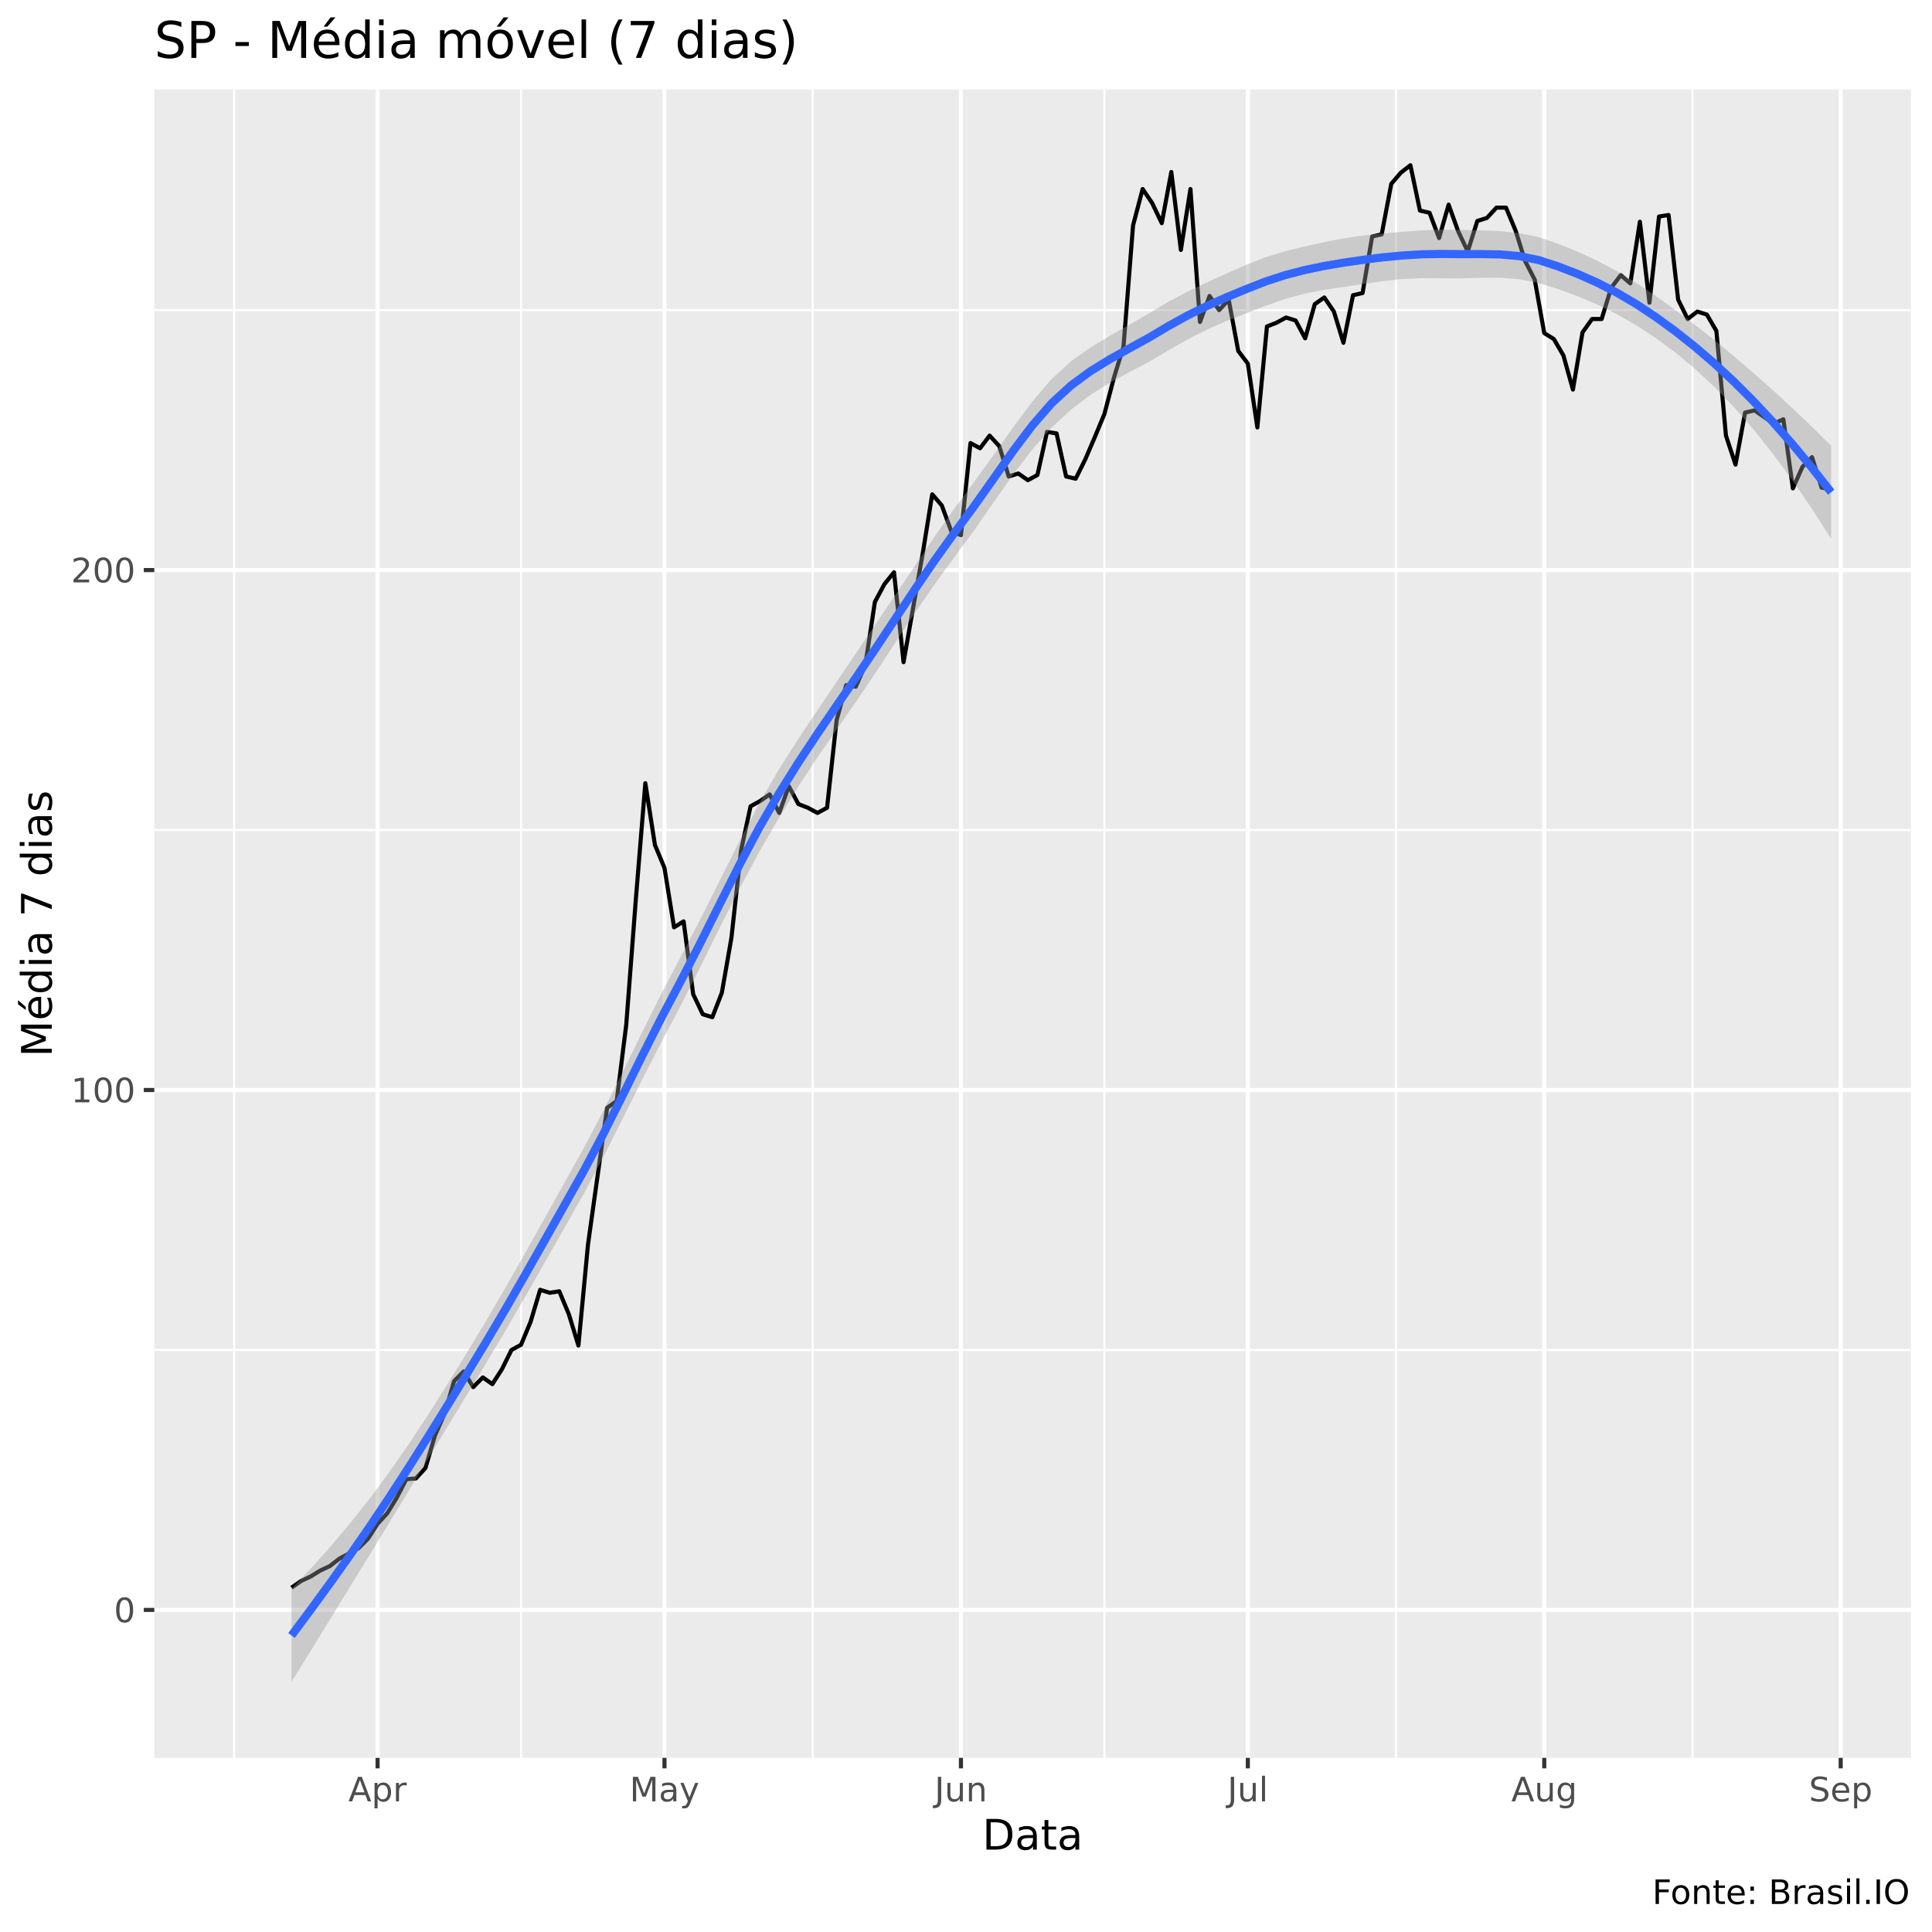
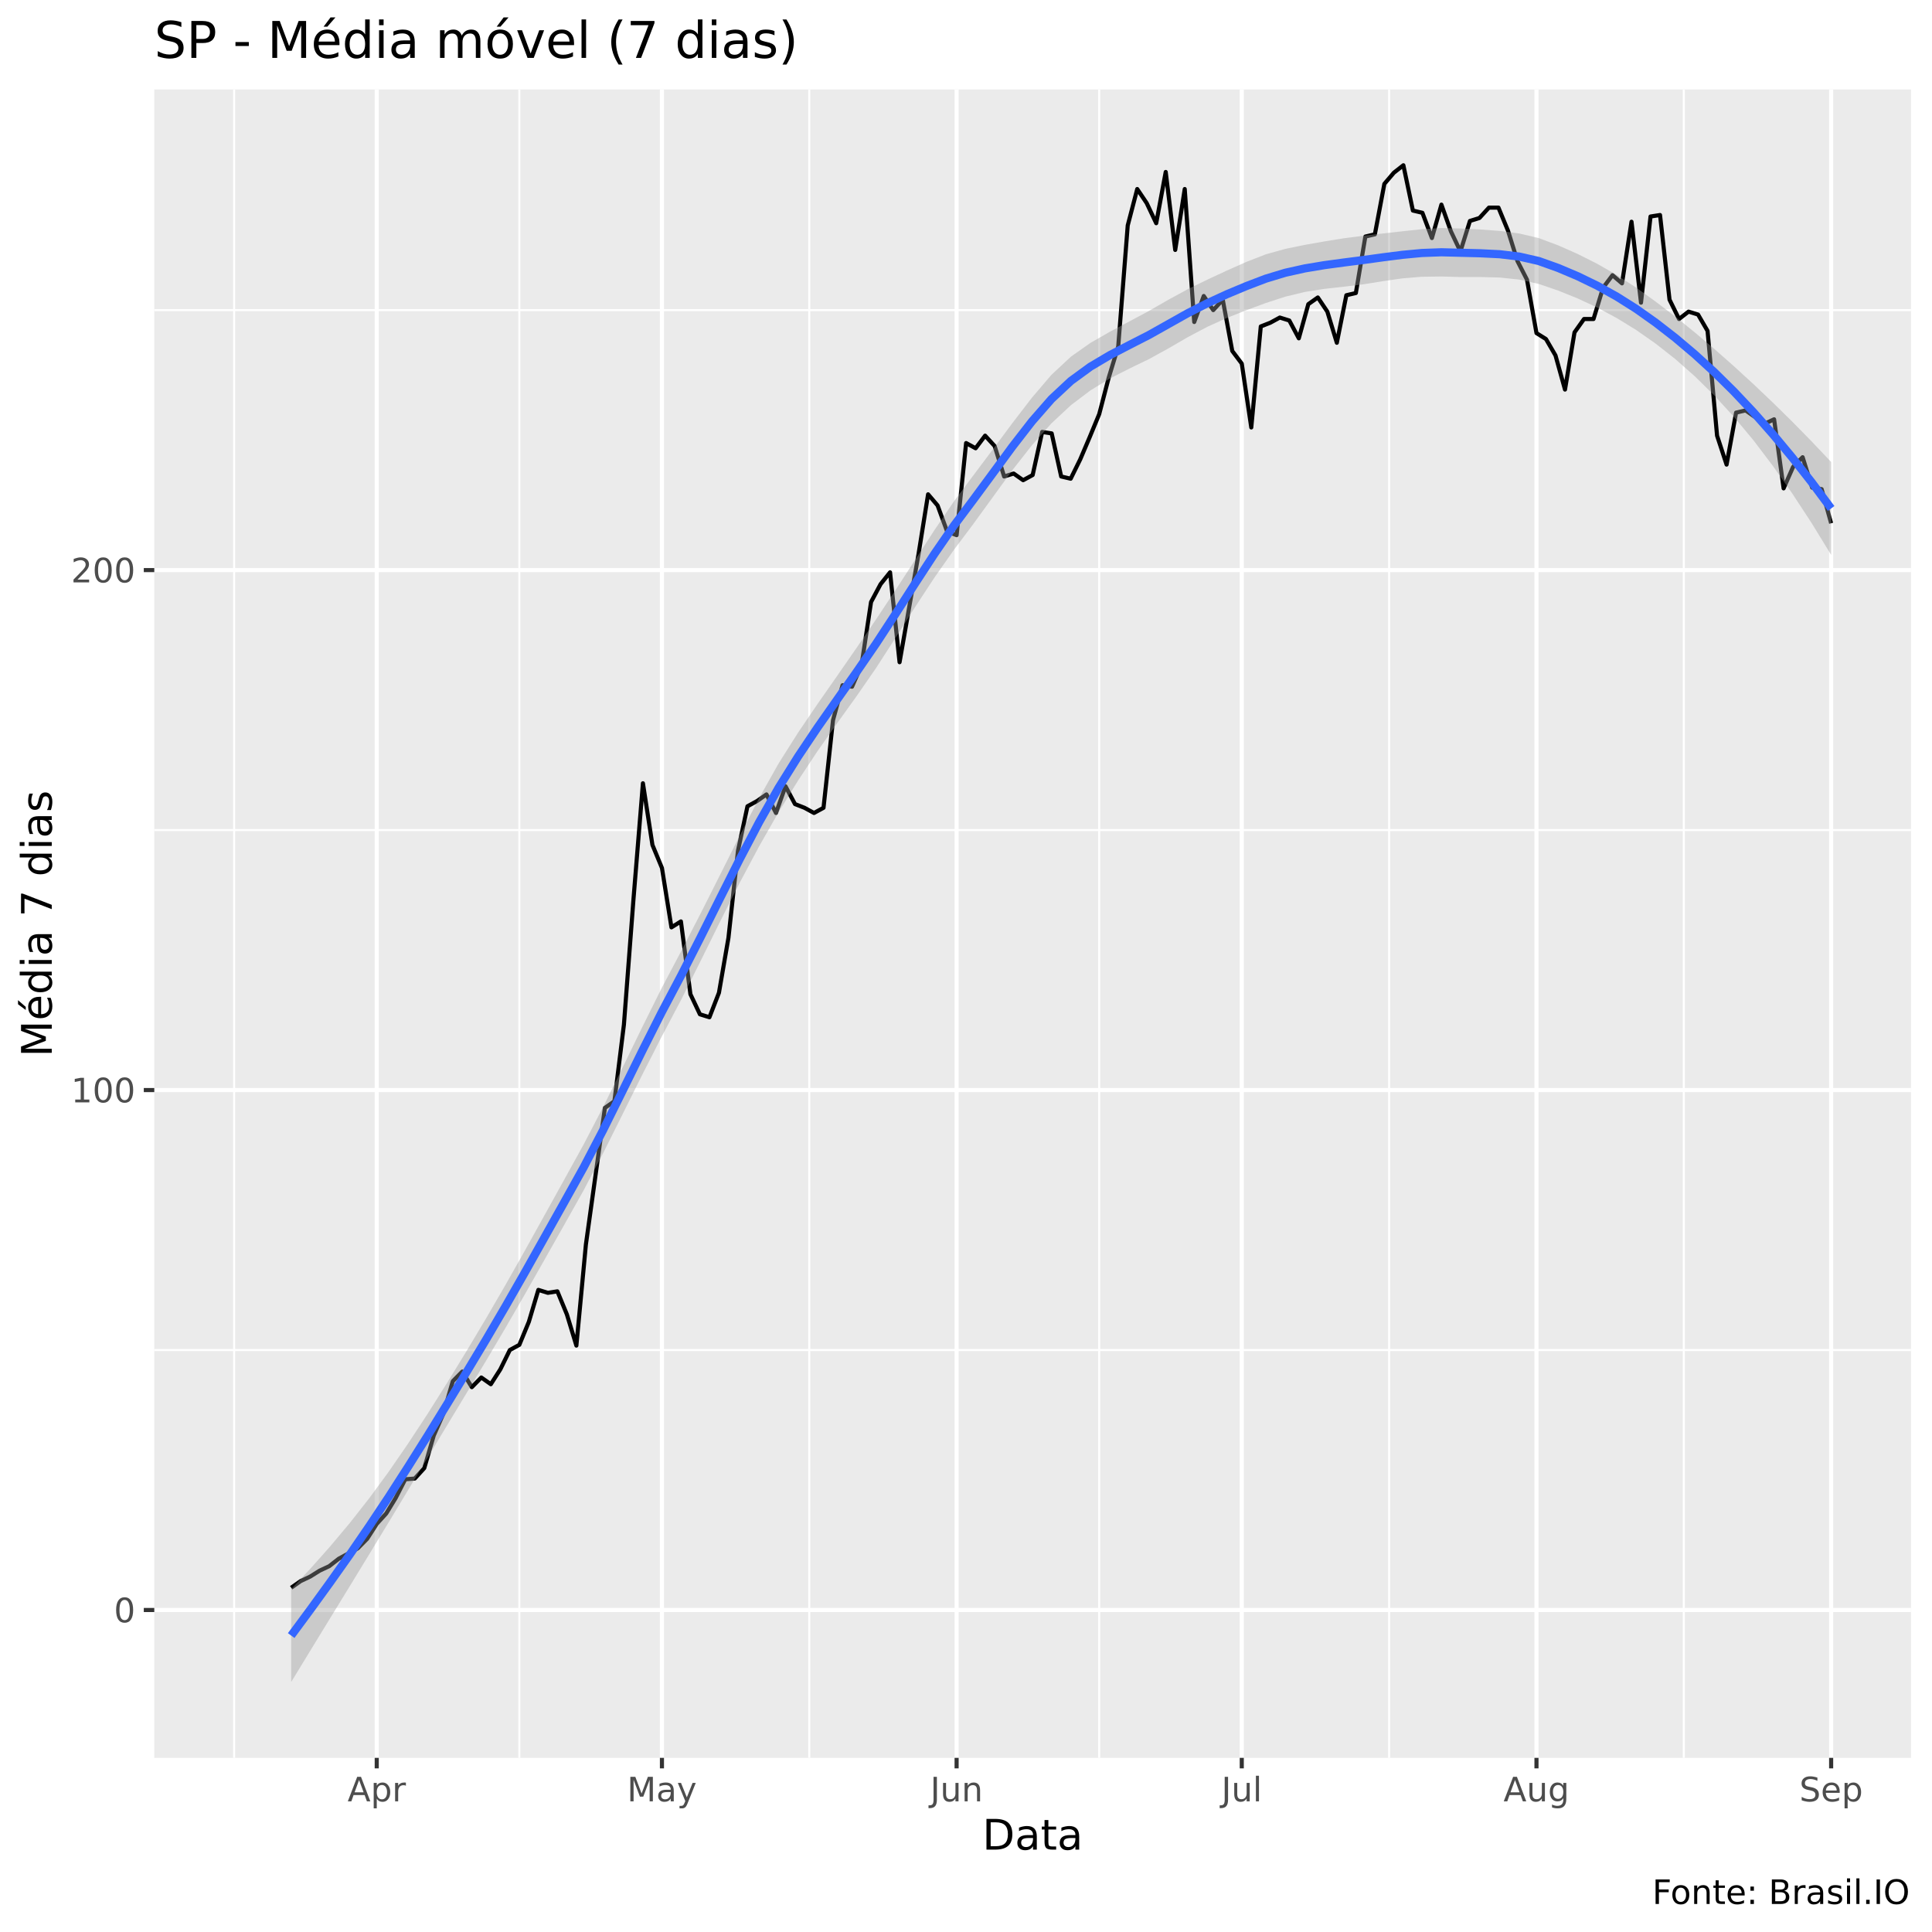
<svg xmlns="http://www.w3.org/2000/svg" viewBox="0 0 504.00 504.00">
  <defs>
    <style type="text/css">
    line, polyline, polygon, path, rect, circle {
      fill: none;
      stroke: #000000;
      stroke-linecap: round;
      stroke-linejoin: round;
      stroke-miterlimit: 10.00;
    }
  </style>
  </defs>
  <rect width="100%" height="100%" style="stroke: none; fill: #FFFFFF;" />
  <rect x="0" y="0.00" width="504.00" height="504.00" style="stroke-width: 1.07; stroke: #FFFFFF; fill: #FFFFFF;" />
  <defs>
    <clipPath id="cpNDAuMjV8NDk4LjUyfDQ1OC41N3wyMy4zMw==">
      <rect x="40.25" y="23.33" width="458.27" height="435.24" />
    </clipPath>
  </defs>
  <rect x="40.25" y="23.33" width="458.27" height="435.24" style="stroke-width: 1.07; stroke: none; fill: #EBEBEB;" clip-path="url(#cpNDAuMjV8NDk4LjUyfDQ1OC41N3wyMy4zMw==)" />
-   <polyline points="40.25,352.17 498.52,352.17 " style="stroke-width: 0.53; stroke: #FFFFFF; stroke-linecap: butt;" clip-path="url(#cpNDAuMjV8NDk4LjUyfDQ1OC41N3wyMy4zMw==)" />
-   <polyline points="40.25,216.53 498.52,216.53 " style="stroke-width: 0.53; stroke: #FFFFFF; stroke-linecap: butt;" clip-path="url(#cpNDAuMjV8NDk4LjUyfDQ1OC41N3wyMy4zMw==)" />
+   <polyline points="40.25,352.18 498.52,352.18 " style="stroke-width: 0.53; stroke: #FFFFFF; stroke-linecap: butt;" clip-path="url(#cpNDAuMjV8NDk4LjUyfDQ1OC41N3wyMy4zMw==)" />
+   <polyline points="40.25,216.54 498.52,216.54 " style="stroke-width: 0.53; stroke: #FFFFFF; stroke-linecap: butt;" clip-path="url(#cpNDAuMjV8NDk4LjUyfDQ1OC41N3wyMy4zMw==)" />
  <polyline points="40.25,80.90 498.52,80.90 " style="stroke-width: 0.53; stroke: #FFFFFF; stroke-linecap: butt;" clip-path="url(#cpNDAuMjV8NDk4LjUyfDQ1OC41N3wyMy4zMw==)" />
  <polyline points="61.08,458.57 61.08,23.33 " style="stroke-width: 0.53; stroke: #FFFFFF; stroke-linecap: butt;" clip-path="url(#cpNDAuMjV8NDk4LjUyfDQ1OC41N3wyMy4zMw==)" />
-   <polyline points="135.92,458.57 135.92,23.33 " style="stroke-width: 0.53; stroke: #FFFFFF; stroke-linecap: butt;" clip-path="url(#cpNDAuMjV8NDk4LjUyfDQ1OC41N3wyMy4zMw==)" />
-   <polyline points="212.01,458.57 212.01,23.33 " style="stroke-width: 0.53; stroke: #FFFFFF; stroke-linecap: butt;" clip-path="url(#cpNDAuMjV8NDk4LjUyfDQ1OC41N3wyMy4zMw==)" />
-   <polyline points="288.10,458.57 288.10,23.33 " style="stroke-width: 0.53; stroke: #FFFFFF; stroke-linecap: butt;" clip-path="url(#cpNDAuMjV8NDk4LjUyfDQ1OC41N3wyMy4zMw==)" />
-   <polyline points="364.18,458.57 364.18,23.33 " style="stroke-width: 0.53; stroke: #FFFFFF; stroke-linecap: butt;" clip-path="url(#cpNDAuMjV8NDk4LjUyfDQ1OC41N3wyMy4zMw==)" />
-   <polyline points="441.52,458.57 441.52,23.33 " style="stroke-width: 0.53; stroke: #FFFFFF; stroke-linecap: butt;" clip-path="url(#cpNDAuMjV8NDk4LjUyfDQ1OC41N3wyMy4zMw==)" />
-   <polyline points="40.25,419.98 498.52,419.98 " style="stroke-width: 1.07; stroke: #FFFFFF; stroke-linecap: butt;" clip-path="url(#cpNDAuMjV8NDk4LjUyfDQ1OC41N3wyMy4zMw==)" />
-   <polyline points="40.25,284.35 498.52,284.35 " style="stroke-width: 1.07; stroke: #FFFFFF; stroke-linecap: butt;" clip-path="url(#cpNDAuMjV8NDk4LjUyfDQ1OC41N3wyMy4zMw==)" />
-   <polyline points="40.25,148.71 498.52,148.71 " style="stroke-width: 1.07; stroke: #FFFFFF; stroke-linecap: butt;" clip-path="url(#cpNDAuMjV8NDk4LjUyfDQ1OC41N3wyMy4zMw==)" />
-   <polyline points="98.50,458.57 98.50,23.33 " style="stroke-width: 1.07; stroke: #FFFFFF; stroke-linecap: butt;" clip-path="url(#cpNDAuMjV8NDk4LjUyfDQ1OC41N3wyMy4zMw==)" />
-   <polyline points="173.34,458.57 173.34,23.33 " style="stroke-width: 1.07; stroke: #FFFFFF; stroke-linecap: butt;" clip-path="url(#cpNDAuMjV8NDk4LjUyfDQ1OC41N3wyMy4zMw==)" />
-   <polyline points="250.68,458.57 250.68,23.33 " style="stroke-width: 1.07; stroke: #FFFFFF; stroke-linecap: butt;" clip-path="url(#cpNDAuMjV8NDk4LjUyfDQ1OC41N3wyMy4zMw==)" />
-   <polyline points="325.52,458.57 325.52,23.33 " style="stroke-width: 1.07; stroke: #FFFFFF; stroke-linecap: butt;" clip-path="url(#cpNDAuMjV8NDk4LjUyfDQ1OC41N3wyMy4zMw==)" />
-   <polyline points="402.85,458.57 402.85,23.33 " style="stroke-width: 1.07; stroke: #FFFFFF; stroke-linecap: butt;" clip-path="url(#cpNDAuMjV8NDk4LjUyfDQ1OC41N3wyMy4zMw==)" />
-   <polyline points="480.18,458.57 480.18,23.33 " style="stroke-width: 1.07; stroke: #FFFFFF; stroke-linecap: butt;" clip-path="url(#cpNDAuMjV8NDk4LjUyfDQ1OC41N3wyMy4zMw==)" />
-   <polyline points="76.05,414.17 78.55,412.43 81.04,411.26 83.54,409.71 86.03,408.55 88.53,406.61 91.02,405.26 93.51,403.90 96.01,401.38 98.50,397.51 101.00,394.79 103.49,390.72 105.99,385.88 108.48,385.69 110.98,382.97 113.47,374.45 115.97,368.83 118.46,360.30 120.96,357.78 123.45,361.85 125.95,359.33 128.44,361.08 130.93,357.20 133.43,352.17 135.92,350.81 138.42,344.80 140.91,336.47 143.41,337.25 145.90,336.86 148.40,342.86 150.89,351.00 153.39,324.65 155.88,306.82 158.38,289.00 160.87,287.25 163.37,267.30 165.86,234.74 168.35,204.32 170.85,220.41 173.34,226.41 175.84,241.91 178.33,240.36 180.83,259.35 183.32,264.58 185.82,265.36 188.31,258.96 190.81,244.63 193.30,221.96 195.80,210.33 198.29,208.97 200.78,207.23 203.28,212.07 205.77,205.10 208.27,209.75 210.76,210.72 213.26,212.07 215.75,210.72 218.25,187.85 220.74,178.75 223.24,179.13 225.73,173.51 228.23,157.04 230.72,152.39 233.22,149.29 235.71,172.74 238.20,158.59 240.70,144.45 243.19,128.95 245.69,131.86 248.18,138.64 250.68,139.61 253.17,115.58 255.67,116.94 258.16,113.64 260.66,116.35 263.15,124.30 265.65,123.52 268.14,125.27 270.63,123.91 273.13,112.67 275.62,113.06 278.12,124.30 280.61,124.88 283.11,119.84 285.60,114.03 288.10,108.02 290.59,98.53 293.09,90.39 295.58,58.81 298.08,49.31 300.57,52.99 303.07,58.22 305.56,44.86 308.05,65.20 310.55,49.31 313.04,84.00 315.54,77.21 318.03,80.90 320.53,78.18 323.02,91.55 325.52,94.85 328.01,111.51 330.51,85.16 333.00,84.19 335.50,82.83 337.99,83.61 340.48,88.26 342.98,79.35 345.47,77.60 347.97,81.28 350.46,89.42 352.96,77.02 355.45,76.44 357.95,61.71 360.44,61.13 362.94,47.96 365.43,45.05 367.93,43.11 370.42,54.93 372.92,55.51 375.41,62.10 377.90,53.38 380.40,60.36 382.89,65.59 385.39,57.64 387.88,56.87 390.38,54.16 392.87,54.16 395.37,60.16 397.86,68.11 400.36,72.95 402.85,86.90 405.35,88.45 407.84,92.71 410.33,101.63 412.83,86.71 415.32,83.22 417.82,83.22 420.31,75.08 422.81,71.79 425.30,73.92 427.80,57.84 430.29,78.96 432.79,56.48 435.28,56.09 437.78,78.18 440.27,83.22 442.77,81.28 445.26,82.06 447.75,86.32 450.25,113.64 452.74,121.20 455.24,107.63 457.73,107.05 460.23,108.80 462.72,110.54 465.22,109.38 467.71,127.40 470.21,121.78 472.70,119.26 475.20,127.21 477.69,127.59 " style="stroke-width: 1.07; stroke-linecap: butt;" clip-path="url(#cpNDAuMjV8NDk4LjUyfDQ1OC41N3wyMy4zMw==)" />
-   <polygon points="76.05,414.51 81.14,409.12 86.22,403.44 91.30,397.42 96.39,391.00 101.47,384.13 106.56,376.81 111.64,369.13 116.72,361.12 121.81,352.86 126.89,344.42 131.98,335.71 137.06,326.77 142.14,317.68 147.23,308.55 152.31,299.42 157.40,289.77 162.48,279.57 167.56,269.17 172.65,258.97 177.73,249.34 182.82,239.53 187.90,229.41 192.98,219.27 198.07,209.55 203.15,200.76 208.24,192.76 213.32,185.15 218.41,177.63 223.49,170.12 228.57,162.60 233.66,155.07 238.74,147.48 243.83,139.94 248.91,132.73 253.99,125.91 259.08,118.83 264.16,111.66 269.25,104.82 274.33,98.85 279.41,94.24 284.50,90.63 289.58,87.57 294.67,84.68 299.75,81.74 304.83,78.69 309.92,76.00 315.00,73.59 320.09,71.28 325.17,69.05 330.25,67.05 335.34,65.52 340.42,64.27 345.51,63.15 350.59,62.16 355.67,61.43 360.76,60.92 365.84,60.49 370.93,60.11 376.01,59.89 381.09,59.97 386.18,60.08 391.26,60.29 396.35,60.80 401.43,61.87 406.51,63.62 411.60,65.67 416.68,68.03 421.77,70.72 426.85,73.79 431.93,77.20 437.02,80.84 442.10,84.68 447.19,88.69 452.27,92.88 457.35,97.23 462.44,101.74 467.52,106.42 472.61,111.26 477.69,116.27 477.69,140.54 472.61,132.63 467.52,125.20 462.44,118.29 457.35,111.93 452.27,106.13 447.19,100.88 442.10,96.16 437.02,91.94 431.93,88.18 426.85,84.86 421.77,81.95 416.68,79.44 411.60,77.28 406.51,75.42 401.43,73.84 396.35,72.85 391.26,72.45 386.18,72.48 381.09,72.63 376.01,72.59 370.93,72.57 365.84,72.80 360.76,73.35 355.67,74.10 350.59,74.85 345.51,75.59 340.42,76.58 335.34,77.97 330.25,79.74 325.17,81.72 320.09,83.70 315.00,85.90 309.92,88.47 304.83,91.39 299.75,94.39 294.67,97.05 289.58,99.79 284.50,102.99 279.41,106.86 274.33,111.56 269.25,117.31 264.16,123.97 259.08,131.22 253.99,138.56 248.91,145.43 243.83,152.41 238.74,159.78 233.66,167.48 228.57,175.27 223.49,182.81 218.41,190.08 213.32,197.45 208.24,205.20 203.15,213.44 198.07,222.22 192.98,231.69 187.90,241.72 182.82,251.99 177.73,262.04 172.65,271.63 167.56,281.57 162.48,291.74 157.40,301.81 152.31,311.39 147.23,320.35 142.14,329.29 137.06,338.18 131.98,346.94 126.89,355.48 121.81,363.85 116.72,372.22 111.64,380.61 106.56,388.99 101.47,397.37 96.39,405.70 91.30,413.97 86.22,422.23 81.14,430.49 76.05,438.79 " style="stroke-width: 0.00; stroke: none; fill: #999999; fill-opacity: 0.40;" clip-path="url(#cpNDAuMjV8NDk4LjUyfDQ1OC41N3wyMy4zMw==)" />
-   <polyline points="76.05,414.51 81.14,409.12 86.22,403.44 91.30,397.42 96.39,391.00 101.47,384.13 106.56,376.81 111.64,369.13 116.72,361.12 121.81,352.86 126.89,344.42 131.98,335.71 137.06,326.77 142.14,317.68 147.23,308.55 152.31,299.42 157.40,289.77 162.48,279.57 167.56,269.17 172.65,258.97 177.73,249.34 182.82,239.53 187.90,229.41 192.98,219.27 198.07,209.55 203.15,200.76 208.24,192.76 213.32,185.15 218.41,177.63 223.49,170.12 228.57,162.60 233.66,155.07 238.74,147.48 243.83,139.94 248.91,132.73 253.99,125.91 259.08,118.83 264.16,111.66 269.25,104.82 274.33,98.85 279.41,94.24 284.50,90.63 289.58,87.57 294.67,84.68 299.75,81.74 304.83,78.69 309.92,76.00 315.00,73.59 320.09,71.28 325.17,69.05 330.25,67.05 335.34,65.52 340.42,64.27 345.51,63.15 350.59,62.16 355.67,61.43 360.76,60.92 365.84,60.49 370.93,60.11 376.01,59.89 381.09,59.97 386.18,60.08 391.26,60.29 396.35,60.80 401.43,61.87 406.51,63.62 411.60,65.67 416.68,68.03 421.77,70.72 426.85,73.79 431.93,77.20 437.02,80.84 442.10,84.68 447.19,88.69 452.27,92.88 457.35,97.23 462.44,101.74 467.52,106.42 472.61,111.26 477.69,116.27 " style="stroke-width: 2.13; stroke: none;" clip-path="url(#cpNDAuMjV8NDk4LjUyfDQ1OC41N3wyMy4zMw==)" />
-   <polyline points="477.69,140.54 472.61,132.63 467.52,125.20 462.44,118.29 457.35,111.93 452.27,106.13 447.19,100.88 442.10,96.16 437.02,91.94 431.93,88.18 426.85,84.86 421.77,81.95 416.68,79.44 411.60,77.28 406.51,75.42 401.43,73.84 396.35,72.85 391.26,72.45 386.18,72.48 381.09,72.63 376.01,72.59 370.93,72.57 365.84,72.80 360.76,73.35 355.67,74.10 350.59,74.85 345.51,75.59 340.42,76.58 335.34,77.97 330.25,79.74 325.17,81.72 320.09,83.70 315.00,85.90 309.92,88.47 304.83,91.39 299.75,94.39 294.67,97.05 289.58,99.79 284.50,102.99 279.41,106.86 274.33,111.56 269.25,117.31 264.16,123.97 259.08,131.22 253.99,138.56 248.91,145.43 243.83,152.41 238.74,159.78 233.66,167.48 228.57,175.27 223.49,182.81 218.41,190.08 213.32,197.45 208.24,205.20 203.15,213.44 198.07,222.22 192.98,231.69 187.90,241.72 182.82,251.99 177.73,262.04 172.65,271.63 167.56,281.57 162.48,291.74 157.40,301.81 152.31,311.39 147.23,320.35 142.14,329.29 137.06,338.18 131.98,346.94 126.89,355.48 121.81,363.85 116.72,372.22 111.64,380.61 106.56,388.99 101.47,397.37 96.39,405.70 91.30,413.97 86.22,422.23 81.14,430.49 76.05,438.79 " style="stroke-width: 2.13; stroke: none;" clip-path="url(#cpNDAuMjV8NDk4LjUyfDQ1OC41N3wyMy4zMw==)" />
-   <polyline points="76.05,426.65 81.14,419.81 86.22,412.84 91.30,405.70 96.39,398.35 101.47,390.75 106.56,382.90 111.64,374.87 116.72,366.67 121.81,358.35 126.89,349.95 131.98,341.32 137.06,332.47 142.14,323.49 147.23,314.45 152.31,305.41 157.40,295.79 162.48,285.66 167.56,275.37 172.65,265.30 177.73,255.69 182.82,245.76 187.90,235.57 192.98,225.48 198.07,215.88 203.15,207.10 208.24,198.98 213.32,191.30 218.41,183.86 223.49,176.47 228.57,168.94 233.66,161.27 238.74,153.63 243.83,146.18 248.91,139.08 253.99,132.23 259.08,125.03 264.16,117.82 269.25,111.06 274.33,105.21 279.41,100.55 284.50,96.81 289.58,93.68 294.67,90.86 299.75,88.06 304.83,85.04 309.92,82.24 315.00,79.75 320.09,77.49 325.17,75.39 330.25,73.40 335.34,71.74 340.42,70.43 345.51,69.37 350.59,68.51 355.67,67.77 360.76,67.13 365.84,66.65 370.93,66.34 376.01,66.24 381.09,66.30 386.18,66.28 391.26,66.37 396.35,66.82 401.43,67.85 406.51,69.52 411.60,71.48 416.68,73.74 421.77,76.34 426.85,79.32 431.93,82.69 437.02,86.39 442.10,90.42 447.19,94.78 452.27,99.50 457.35,104.58 462.44,110.02 467.52,115.81 472.61,121.94 477.69,128.41 " style="stroke-width: 2.13; stroke: #3366FF; stroke-linecap: butt;" clip-path="url(#cpNDAuMjV8NDk4LjUyfDQ1OC41N3wyMy4zMw==)" />
+   <polyline points="135.48,458.57 135.48,23.33 " style="stroke-width: 0.53; stroke: #FFFFFF; stroke-linecap: butt;" clip-path="url(#cpNDAuMjV8NDk4LjUyfDQ1OC41N3wyMy4zMw==)" />
+   <polyline points="211.11,458.57 211.11,23.33 " style="stroke-width: 0.53; stroke: #FFFFFF; stroke-linecap: butt;" clip-path="url(#cpNDAuMjV8NDk4LjUyfDQ1OC41N3wyMy4zMw==)" />
+   <polyline points="286.75,458.57 286.75,23.33 " style="stroke-width: 0.53; stroke: #FFFFFF; stroke-linecap: butt;" clip-path="url(#cpNDAuMjV8NDk4LjUyfDQ1OC41N3wyMy4zMw==)" />
+   <polyline points="362.38,458.57 362.38,23.33 " style="stroke-width: 0.53; stroke: #FFFFFF; stroke-linecap: butt;" clip-path="url(#cpNDAuMjV8NDk4LjUyfDQ1OC41N3wyMy4zMw==)" />
+   <polyline points="439.25,458.57 439.25,23.33 " style="stroke-width: 0.53; stroke: #FFFFFF; stroke-linecap: butt;" clip-path="url(#cpNDAuMjV8NDk4LjUyfDQ1OC41N3wyMy4zMw==)" />
+   <polyline points="40.25,420.00 498.52,420.00 " style="stroke-width: 1.07; stroke: #FFFFFF; stroke-linecap: butt;" clip-path="url(#cpNDAuMjV8NDk4LjUyfDQ1OC41N3wyMy4zMw==)" />
+   <polyline points="40.25,284.36 498.52,284.36 " style="stroke-width: 1.07; stroke: #FFFFFF; stroke-linecap: butt;" clip-path="url(#cpNDAuMjV8NDk4LjUyfDQ1OC41N3wyMy4zMw==)" />
+   <polyline points="40.25,148.72 498.52,148.72 " style="stroke-width: 1.07; stroke: #FFFFFF; stroke-linecap: butt;" clip-path="url(#cpNDAuMjV8NDk4LjUyfDQ1OC41N3wyMy4zMw==)" />
+   <polyline points="98.28,458.57 98.28,23.33 " style="stroke-width: 1.07; stroke: #FFFFFF; stroke-linecap: butt;" clip-path="url(#cpNDAuMjV8NDk4LjUyfDQ1OC41N3wyMy4zMw==)" />
+   <polyline points="172.68,458.57 172.68,23.33 " style="stroke-width: 1.07; stroke: #FFFFFF; stroke-linecap: butt;" clip-path="url(#cpNDAuMjV8NDk4LjUyfDQ1OC41N3wyMy4zMw==)" />
+   <polyline points="249.55,458.57 249.55,23.33 " style="stroke-width: 1.07; stroke: #FFFFFF; stroke-linecap: butt;" clip-path="url(#cpNDAuMjV8NDk4LjUyfDQ1OC41N3wyMy4zMw==)" />
+   <polyline points="323.94,458.57 323.94,23.33 " style="stroke-width: 1.07; stroke: #FFFFFF; stroke-linecap: butt;" clip-path="url(#cpNDAuMjV8NDk4LjUyfDQ1OC41N3wyMy4zMw==)" />
+   <polyline points="400.82,458.57 400.82,23.33 " style="stroke-width: 1.07; stroke: #FFFFFF; stroke-linecap: butt;" clip-path="url(#cpNDAuMjV8NDk4LjUyfDQ1OC41N3wyMy4zMw==)" />
+   <polyline points="477.69,458.57 477.69,23.33 " style="stroke-width: 1.07; stroke: #FFFFFF; stroke-linecap: butt;" clip-path="url(#cpNDAuMjV8NDk4LjUyfDQ1OC41N3wyMy4zMw==)" />
+   <polyline points="75.96,414.19 78.44,412.45 80.92,411.28 83.40,409.73 85.88,408.57 88.36,406.63 90.84,405.28 93.32,403.92 95.80,401.40 98.28,397.53 100.76,394.81 103.24,390.74 105.72,385.90 108.20,385.71 110.68,382.99 113.16,374.47 115.64,368.85 118.12,360.32 120.60,357.80 123.08,361.87 125.56,359.35 128.04,361.10 130.52,357.22 133.00,352.18 135.48,350.83 137.96,344.82 140.44,336.49 142.92,337.26 145.40,336.87 147.88,342.88 150.36,351.02 152.84,324.67 155.32,306.84 157.80,289.01 160.28,287.27 162.76,267.31 165.24,234.76 167.72,204.33 170.20,220.42 172.68,226.42 175.16,241.92 177.63,240.37 180.11,259.36 182.59,264.60 185.07,265.37 187.55,258.98 190.03,244.64 192.51,221.97 194.99,210.34 197.47,208.98 199.95,207.24 202.43,212.08 204.91,205.11 207.39,209.76 209.87,210.73 212.35,212.08 214.83,210.73 217.31,187.86 219.79,178.75 222.27,179.14 224.75,173.52 227.23,157.05 229.71,152.40 232.19,149.30 234.67,172.75 237.15,158.60 239.63,144.46 242.11,128.95 244.59,131.86 247.07,138.64 249.55,139.61 252.03,115.58 254.51,116.94 256.99,113.65 259.47,116.36 261.95,124.30 264.43,123.53 266.91,125.27 269.39,123.92 271.87,112.68 274.35,113.06 276.83,124.30 279.31,124.88 281.79,119.85 284.27,114.03 286.75,108.03 289.23,98.53 291.71,90.39 294.19,58.81 296.67,49.31 299.14,52.99 301.62,58.23 304.10,44.86 306.58,65.20 309.06,49.31 311.54,84.00 314.02,77.22 316.50,80.90 318.98,78.18 321.46,91.56 323.94,94.85 326.42,111.51 328.90,85.16 331.38,84.19 333.86,82.84 336.34,83.61 338.82,88.26 341.30,79.35 343.78,77.60 346.26,81.29 348.74,89.42 351.22,77.02 353.70,76.44 356.18,61.71 358.66,61.13 361.14,47.96 363.62,45.05 366.10,43.11 368.58,54.93 371.06,55.51 373.54,62.10 376.02,53.38 378.50,60.36 380.98,65.59 383.46,57.64 385.94,56.87 388.42,54.16 390.90,54.16 393.38,60.16 395.86,68.11 398.34,72.95 400.82,86.90 403.30,88.45 405.78,92.72 408.26,101.63 410.74,86.71 413.22,83.22 415.70,83.22 418.18,75.08 420.65,71.79 423.13,73.92 425.61,57.84 428.09,78.96 430.57,56.48 433.05,56.09 435.53,78.18 438.01,83.22 440.49,81.29 442.97,82.06 445.45,86.32 447.93,113.65 450.41,121.20 452.89,107.64 455.37,107.06 457.85,108.80 460.33,110.55 462.81,109.38 465.29,127.40 467.77,121.78 470.25,119.27 472.73,127.21 475.21,127.60 477.69,136.51 " style="stroke-width: 1.07; stroke-linecap: butt;" clip-path="url(#cpNDAuMjV8NDk4LjUyfDQ1OC41N3wyMy4zMw==)" />
+   <polygon points="75.96,414.55 81.05,409.13 86.13,403.41 91.22,397.34 96.30,390.87 101.39,383.94 106.47,376.56 111.56,368.81 116.64,360.74 121.73,352.42 126.81,343.91 131.90,335.13 136.99,326.12 142.07,316.97 147.16,307.78 152.24,298.58 157.33,288.80 162.41,278.50 167.50,268.04 172.58,257.82 177.67,248.18 182.75,238.33 187.84,228.23 192.92,218.08 198.01,208.24 203.09,199.20 208.18,191.14 213.26,183.66 218.35,176.37 223.43,169.04 228.52,161.60 233.60,153.94 238.69,146.12 243.77,138.29 248.86,130.78 253.94,123.98 259.03,117.20 264.11,110.36 269.20,103.74 274.28,97.79 279.37,93.04 284.45,89.46 289.54,86.54 294.62,83.85 299.71,81.12 304.80,78.19 309.88,75.43 314.97,72.95 320.05,70.58 325.14,68.32 330.22,66.34 335.31,64.92 340.39,63.88 345.48,62.98 350.56,62.16 355.65,61.49 360.73,60.91 365.82,60.34 370.90,59.79 375.99,59.48 381.07,59.61 386.16,59.86 391.24,60.24 396.33,60.91 401.41,62.11 406.50,64.01 411.58,66.26 416.67,68.82 421.75,71.74 426.84,75.04 431.92,78.69 437.01,82.58 442.09,86.69 447.18,91.00 452.26,95.48 457.35,100.14 462.43,104.97 467.52,109.97 472.61,115.16 477.69,120.52 477.69,144.76 472.61,136.47 467.52,128.70 462.43,121.46 457.35,114.77 452.26,108.67 447.18,103.13 442.09,98.13 437.01,93.65 431.92,89.65 426.84,86.09 421.75,82.97 416.67,80.23 411.58,77.86 406.50,75.81 401.41,74.07 396.33,72.94 391.24,72.40 386.16,72.27 381.07,72.27 375.99,72.13 370.90,72.20 365.82,72.62 360.73,73.35 355.65,74.17 350.56,74.79 345.48,75.36 340.39,76.16 335.31,77.39 330.22,79.04 325.14,80.93 320.05,82.94 314.97,85.25 309.88,87.94 304.80,90.89 299.71,93.69 294.62,96.15 289.54,98.74 284.45,101.85 279.37,105.70 274.28,110.45 269.20,116.15 264.11,122.64 259.03,129.64 253.94,136.65 248.86,143.42 243.77,150.67 238.69,158.41 233.60,166.42 228.52,174.29 223.43,181.65 218.35,188.72 213.26,195.96 208.18,203.64 203.09,211.90 198.01,220.82 192.92,230.37 187.84,240.43 182.75,250.72 177.67,260.84 172.58,270.49 167.50,280.45 162.41,290.67 157.33,300.83 152.24,310.54 147.16,319.58 142.07,328.58 136.99,337.53 131.90,346.35 126.81,354.96 121.73,363.39 116.64,371.81 111.56,380.25 106.47,388.69 101.39,397.12 96.30,405.50 91.22,413.83 86.13,422.13 81.05,430.44 75.96,438.79 " style="stroke-width: 0.00; stroke: none; fill: #999999; fill-opacity: 0.40;" clip-path="url(#cpNDAuMjV8NDk4LjUyfDQ1OC41N3wyMy4zMw==)" />
+   <polyline points="75.96,414.55 81.05,409.13 86.13,403.41 91.22,397.34 96.30,390.87 101.39,383.94 106.47,376.56 111.56,368.81 116.64,360.74 121.73,352.42 126.81,343.91 131.90,335.13 136.99,326.12 142.07,316.97 147.16,307.78 152.24,298.58 157.33,288.80 162.41,278.50 167.50,268.04 172.58,257.82 177.67,248.18 182.75,238.33 187.84,228.23 192.92,218.08 198.01,208.24 203.09,199.20 208.18,191.14 213.26,183.66 218.35,176.37 223.43,169.04 228.52,161.60 233.60,153.94 238.69,146.12 243.77,138.29 248.86,130.78 253.94,123.98 259.03,117.20 264.11,110.36 269.20,103.74 274.28,97.79 279.37,93.04 284.45,89.46 289.54,86.54 294.62,83.85 299.71,81.12 304.80,78.19 309.88,75.43 314.97,72.95 320.05,70.58 325.14,68.32 330.22,66.34 335.31,64.92 340.39,63.88 345.48,62.98 350.56,62.16 355.65,61.49 360.73,60.91 365.82,60.34 370.90,59.79 375.99,59.48 381.07,59.61 386.16,59.86 391.24,60.24 396.33,60.91 401.41,62.11 406.50,64.01 411.58,66.26 416.67,68.82 421.75,71.74 426.84,75.04 431.92,78.69 437.01,82.58 442.09,86.69 447.18,91.00 452.26,95.48 457.35,100.14 462.43,104.97 467.52,109.97 472.61,115.16 477.69,120.52 " style="stroke-width: 2.13; stroke: none;" clip-path="url(#cpNDAuMjV8NDk4LjUyfDQ1OC41N3wyMy4zMw==)" />
+   <polyline points="477.69,144.76 472.61,136.47 467.52,128.70 462.43,121.46 457.35,114.77 452.26,108.67 447.18,103.13 442.09,98.13 437.01,93.65 431.92,89.65 426.84,86.09 421.75,82.97 416.67,80.23 411.58,77.86 406.50,75.81 401.41,74.07 396.33,72.94 391.24,72.40 386.16,72.27 381.07,72.27 375.99,72.13 370.90,72.20 365.82,72.62 360.73,73.35 355.65,74.17 350.56,74.79 345.48,75.36 340.39,76.16 335.31,77.39 330.22,79.04 325.14,80.93 320.05,82.94 314.97,85.25 309.88,87.94 304.80,90.89 299.71,93.69 294.62,96.15 289.54,98.74 284.45,101.85 279.37,105.70 274.28,110.45 269.20,116.15 264.11,122.64 259.03,129.64 253.94,136.65 248.86,143.42 243.77,150.67 238.69,158.41 233.60,166.42 228.52,174.29 223.43,181.65 218.35,188.72 213.26,195.96 208.18,203.64 203.09,211.90 198.01,220.82 192.92,230.37 187.84,240.43 182.75,250.72 177.67,260.84 172.58,270.49 167.50,280.45 162.41,290.67 157.33,300.83 152.24,310.54 147.16,319.58 142.07,328.58 136.99,337.53 131.90,346.35 126.81,354.96 121.73,363.39 116.64,371.81 111.56,380.25 106.47,388.69 101.39,397.12 96.30,405.50 91.22,413.83 86.13,422.13 81.05,430.44 75.96,438.79 " style="stroke-width: 2.13; stroke: none;" clip-path="url(#cpNDAuMjV8NDk4LjUyfDQ1OC41N3wyMy4zMw==)" />
+   <polyline points="75.96,426.67 81.05,419.78 86.13,412.77 91.22,405.58 96.30,398.18 101.39,390.53 106.47,382.63 111.56,374.53 116.64,366.28 121.73,357.90 126.81,349.44 131.90,340.74 136.99,331.82 142.07,322.77 147.16,313.68 152.24,304.56 157.33,294.81 162.41,284.58 167.50,274.24 172.58,264.15 177.67,254.51 182.75,244.53 187.84,234.33 192.92,224.23 198.01,214.53 203.09,205.55 208.18,197.39 213.26,189.81 218.35,182.55 223.43,175.34 228.52,167.94 233.60,160.18 238.69,152.26 243.77,144.48 248.86,137.10 253.94,130.32 259.03,123.42 264.11,116.50 269.20,109.94 274.28,104.12 279.37,99.37 284.45,95.66 289.54,92.64 294.62,90.00 299.71,87.40 304.80,84.54 309.88,81.69 314.97,79.10 320.05,76.76 325.14,74.63 330.22,72.69 335.31,71.15 340.39,70.02 345.48,69.17 350.56,68.48 355.65,67.83 360.73,67.13 365.82,66.48 370.90,66.00 375.99,65.81 381.07,65.94 386.16,66.07 391.24,66.32 396.33,66.93 401.41,68.09 406.50,69.91 411.58,72.06 416.67,74.53 421.75,77.36 426.84,80.57 431.92,84.17 437.01,88.12 442.09,92.41 447.18,97.06 452.26,102.07 457.35,107.46 462.43,113.21 467.52,119.33 472.61,125.81 477.69,132.64 " style="stroke-width: 2.13; stroke: #3366FF; stroke-linecap: butt;" clip-path="url(#cpNDAuMjV8NDk4LjUyfDQ1OC41N3wyMy4zMw==)" />
  <defs>
    <clipPath id="cpMC4wMHw1MDQuMDB8NTA0LjAwfDAuMDA=">
      <rect x="0.00" y="0.00" width="504.00" height="504.00" />
    </clipPath>
  </defs>
  <g clip-path="url(#cpMC4wMHw1MDQuMDB8NTA0LjAwfDAuMDA=)">
-     <text x="29.72" y="423.19" style="font-size: 8.80px; fill: #4D4D4D; font-family: DejaVu Sans;" textLength="5.60px" lengthAdjust="spacingAndGlyphs">0</text>
+     <text x="29.72" y="423.21" style="font-size: 8.80px; fill: #4D4D4D; font-family: DejaVu Sans;" textLength="5.60px" lengthAdjust="spacingAndGlyphs">0</text>
  </g>
  <g clip-path="url(#cpMC4wMHw1MDQuMDB8NTA0LjAwfDAuMDA=)">
-     <text x="18.53" y="287.56" style="font-size: 8.80px; fill: #4D4D4D; font-family: DejaVu Sans;" textLength="16.80px" lengthAdjust="spacingAndGlyphs">100</text>
+     <text x="18.53" y="287.57" style="font-size: 8.80px; fill: #4D4D4D; font-family: DejaVu Sans;" textLength="16.80px" lengthAdjust="spacingAndGlyphs">100</text>
  </g>
  <g clip-path="url(#cpMC4wMHw1MDQuMDB8NTA0LjAwfDAuMDA=)">
-     <text x="18.53" y="151.92" style="font-size: 8.80px; fill: #4D4D4D; font-family: DejaVu Sans;" textLength="16.80px" lengthAdjust="spacingAndGlyphs">200</text>
+     <text x="18.53" y="151.93" style="font-size: 8.80px; fill: #4D4D4D; font-family: DejaVu Sans;" textLength="16.80px" lengthAdjust="spacingAndGlyphs">200</text>
  </g>
-   <polyline points="37.51,419.98 40.25,419.98 " style="stroke-width: 1.07; stroke: #333333; stroke-linecap: butt;" clip-path="url(#cpMC4wMHw1MDQuMDB8NTA0LjAwfDAuMDA=)" />
-   <polyline points="37.51,284.35 40.25,284.35 " style="stroke-width: 1.07; stroke: #333333; stroke-linecap: butt;" clip-path="url(#cpMC4wMHw1MDQuMDB8NTA0LjAwfDAuMDA=)" />
-   <polyline points="37.51,148.71 40.25,148.71 " style="stroke-width: 1.07; stroke: #333333; stroke-linecap: butt;" clip-path="url(#cpMC4wMHw1MDQuMDB8NTA0LjAwfDAuMDA=)" />
-   <polyline points="98.50,461.31 98.50,458.57 " style="stroke-width: 1.07; stroke: #333333; stroke-linecap: butt;" clip-path="url(#cpMC4wMHw1MDQuMDB8NTA0LjAwfDAuMDA=)" />
-   <polyline points="173.34,461.31 173.34,458.57 " style="stroke-width: 1.07; stroke: #333333; stroke-linecap: butt;" clip-path="url(#cpMC4wMHw1MDQuMDB8NTA0LjAwfDAuMDA=)" />
-   <polyline points="250.68,461.31 250.68,458.57 " style="stroke-width: 1.07; stroke: #333333; stroke-linecap: butt;" clip-path="url(#cpMC4wMHw1MDQuMDB8NTA0LjAwfDAuMDA=)" />
-   <polyline points="325.52,461.31 325.52,458.57 " style="stroke-width: 1.07; stroke: #333333; stroke-linecap: butt;" clip-path="url(#cpMC4wMHw1MDQuMDB8NTA0LjAwfDAuMDA=)" />
-   <polyline points="402.85,461.31 402.85,458.57 " style="stroke-width: 1.07; stroke: #333333; stroke-linecap: butt;" clip-path="url(#cpMC4wMHw1MDQuMDB8NTA0LjAwfDAuMDA=)" />
-   <polyline points="480.18,461.31 480.18,458.57 " style="stroke-width: 1.07; stroke: #333333; stroke-linecap: butt;" clip-path="url(#cpMC4wMHw1MDQuMDB8NTA0LjAwfDAuMDA=)" />
+   <polyline points="37.51,420.00 40.25,420.00 " style="stroke-width: 1.07; stroke: #333333; stroke-linecap: butt;" clip-path="url(#cpMC4wMHw1MDQuMDB8NTA0LjAwfDAuMDA=)" />
+   <polyline points="37.51,284.36 40.25,284.36 " style="stroke-width: 1.07; stroke: #333333; stroke-linecap: butt;" clip-path="url(#cpMC4wMHw1MDQuMDB8NTA0LjAwfDAuMDA=)" />
+   <polyline points="37.51,148.72 40.25,148.72 " style="stroke-width: 1.07; stroke: #333333; stroke-linecap: butt;" clip-path="url(#cpMC4wMHw1MDQuMDB8NTA0LjAwfDAuMDA=)" />
+   <polyline points="98.28,461.31 98.28,458.57 " style="stroke-width: 1.07; stroke: #333333; stroke-linecap: butt;" clip-path="url(#cpMC4wMHw1MDQuMDB8NTA0LjAwfDAuMDA=)" />
+   <polyline points="172.68,461.31 172.68,458.57 " style="stroke-width: 1.07; stroke: #333333; stroke-linecap: butt;" clip-path="url(#cpMC4wMHw1MDQuMDB8NTA0LjAwfDAuMDA=)" />
+   <polyline points="249.55,461.31 249.55,458.57 " style="stroke-width: 1.07; stroke: #333333; stroke-linecap: butt;" clip-path="url(#cpMC4wMHw1MDQuMDB8NTA0LjAwfDAuMDA=)" />
+   <polyline points="323.94,461.31 323.94,458.57 " style="stroke-width: 1.07; stroke: #333333; stroke-linecap: butt;" clip-path="url(#cpMC4wMHw1MDQuMDB8NTA0LjAwfDAuMDA=)" />
+   <polyline points="400.82,461.31 400.82,458.57 " style="stroke-width: 1.07; stroke: #333333; stroke-linecap: butt;" clip-path="url(#cpMC4wMHw1MDQuMDB8NTA0LjAwfDAuMDA=)" />
+   <polyline points="477.69,461.31 477.69,458.57 " style="stroke-width: 1.07; stroke: #333333; stroke-linecap: butt;" clip-path="url(#cpMC4wMHw1MDQuMDB8NTA0LjAwfDAuMDA=)" />
  <g clip-path="url(#cpMC4wMHw1MDQuMDB8NTA0LjAwfDAuMDA=)">
-     <text x="90.89" y="469.92" style="font-size: 8.80px; fill: #4D4D4D; font-family: DejaVu Sans;" textLength="15.22px" lengthAdjust="spacingAndGlyphs">Apr</text>
+     <text x="90.67" y="469.92" style="font-size: 8.80px; fill: #4D4D4D; font-family: DejaVu Sans;" textLength="15.22px" lengthAdjust="spacingAndGlyphs">Apr</text>
  </g>
  <g clip-path="url(#cpMC4wMHw1MDQuMDB8NTA0LjAwfDAuMDA=)">
-     <text x="164.25" y="469.92" style="font-size: 8.80px; fill: #4D4D4D; font-family: DejaVu Sans;" textLength="18.19px" lengthAdjust="spacingAndGlyphs">May</text>
+     <text x="163.58" y="469.92" style="font-size: 8.80px; fill: #4D4D4D; font-family: DejaVu Sans;" textLength="18.19px" lengthAdjust="spacingAndGlyphs">May</text>
  </g>
  <g clip-path="url(#cpMC4wMHw1MDQuMDB8NTA0LjAwfDAuMDA=)">
-     <text x="243.80" y="469.92" style="font-size: 8.80px; fill: #4D4D4D; font-family: DejaVu Sans;" textLength="13.75px" lengthAdjust="spacingAndGlyphs">Jun</text>
+     <text x="242.67" y="469.92" style="font-size: 8.80px; fill: #4D4D4D; font-family: DejaVu Sans;" textLength="13.75px" lengthAdjust="spacingAndGlyphs">Jun</text>
  </g>
  <g clip-path="url(#cpMC4wMHw1MDQuMDB8NTA0LjAwfDAuMDA=)">
-     <text x="320.21" y="469.92" style="font-size: 8.80px; fill: #4D4D4D; font-family: DejaVu Sans;" textLength="10.62px" lengthAdjust="spacingAndGlyphs">Jul</text>
+     <text x="318.63" y="469.92" style="font-size: 8.80px; fill: #4D4D4D; font-family: DejaVu Sans;" textLength="10.62px" lengthAdjust="spacingAndGlyphs">Jul</text>
  </g>
  <g clip-path="url(#cpMC4wMHw1MDQuMDB8NTA0LjAwfDAuMDA=)">
-     <text x="394.26" y="469.92" style="font-size: 8.80px; fill: #4D4D4D; font-family: DejaVu Sans;" textLength="17.18px" lengthAdjust="spacingAndGlyphs">Aug</text>
+     <text x="392.22" y="469.92" style="font-size: 8.80px; fill: #4D4D4D; font-family: DejaVu Sans;" textLength="17.18px" lengthAdjust="spacingAndGlyphs">Aug</text>
  </g>
  <g clip-path="url(#cpMC4wMHw1MDQuMDB8NTA0LjAwfDAuMDA=)">
-     <text x="471.89" y="469.92" style="font-size: 8.80px; fill: #4D4D4D; font-family: DejaVu Sans;" textLength="16.59px" lengthAdjust="spacingAndGlyphs">Sep</text>
+     <text x="469.40" y="469.92" style="font-size: 8.80px; fill: #4D4D4D; font-family: DejaVu Sans;" textLength="16.59px" lengthAdjust="spacingAndGlyphs">Sep</text>
  </g>
  <g clip-path="url(#cpMC4wMHw1MDQuMDB8NTA0LjAwfDAuMDA=)">
    <text x="256.26" y="482.51" style="font-size: 11.00px; font-family: DejaVu Sans;" textLength="26.26px" lengthAdjust="spacingAndGlyphs">Data</text>
  </g>
  <g clip-path="url(#cpMC4wMHw1MDQuMDB8NTA0LjAwfDAuMDA=)">
    <text transform="translate(13.50,275.72) rotate(-90)" style="font-size: 11.00px; font-family: DejaVu Sans;" textLength="69.54px" lengthAdjust="spacingAndGlyphs">Média 7 dias</text>
  </g>
  <g clip-path="url(#cpMC4wMHw1MDQuMDB8NTA0LjAwfDAuMDA=)">
    <text x="40.25" y="15.10" style="font-size: 13.20px; font-family: DejaVu Sans;" textLength="167.97px" lengthAdjust="spacingAndGlyphs">SP - Média móvel (7 dias)</text>
  </g>
  <g clip-path="url(#cpMC4wMHw1MDQuMDB8NTA0LjAwfDAuMDA=)">
    <text x="431.03" y="496.69" style="font-size: 8.80px; font-family: DejaVu Sans;" textLength="67.49px" lengthAdjust="spacingAndGlyphs">Fonte: Brasil.IO</text>
  </g>
</svg>
